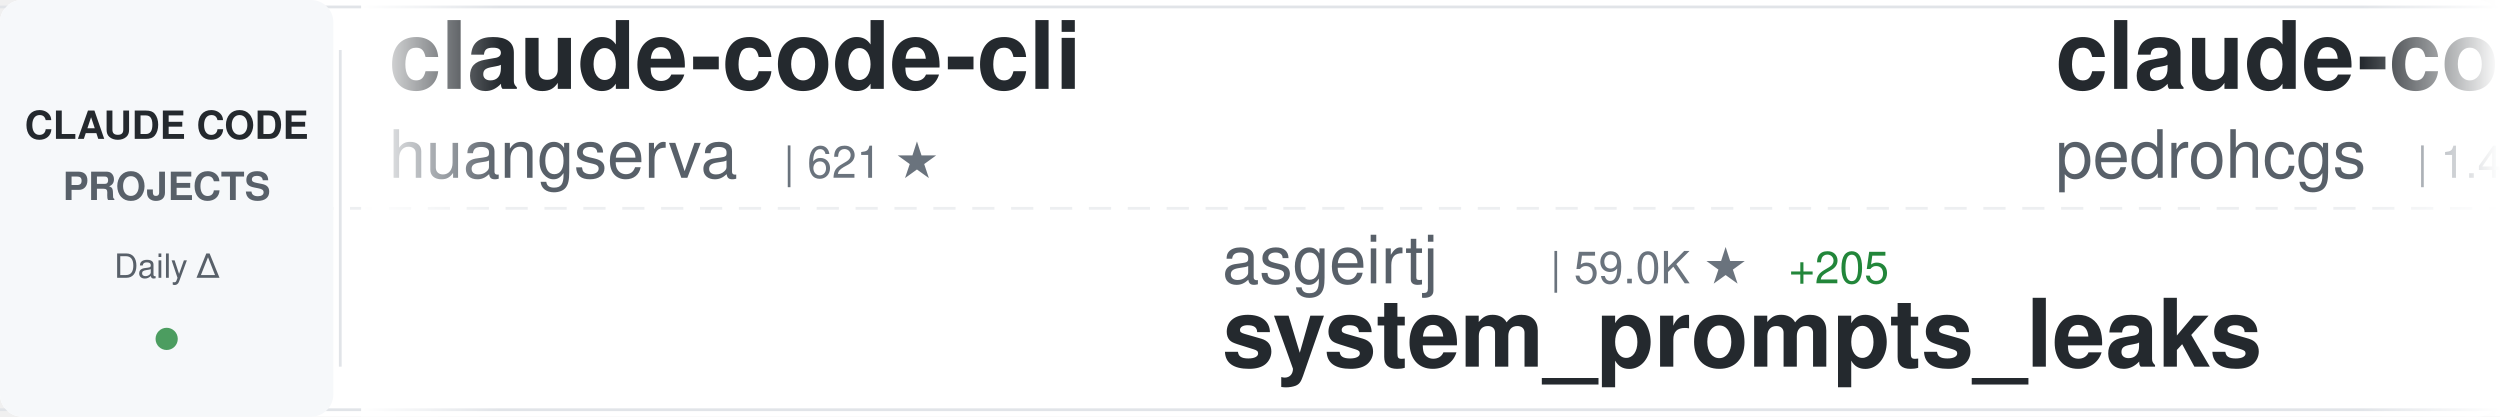
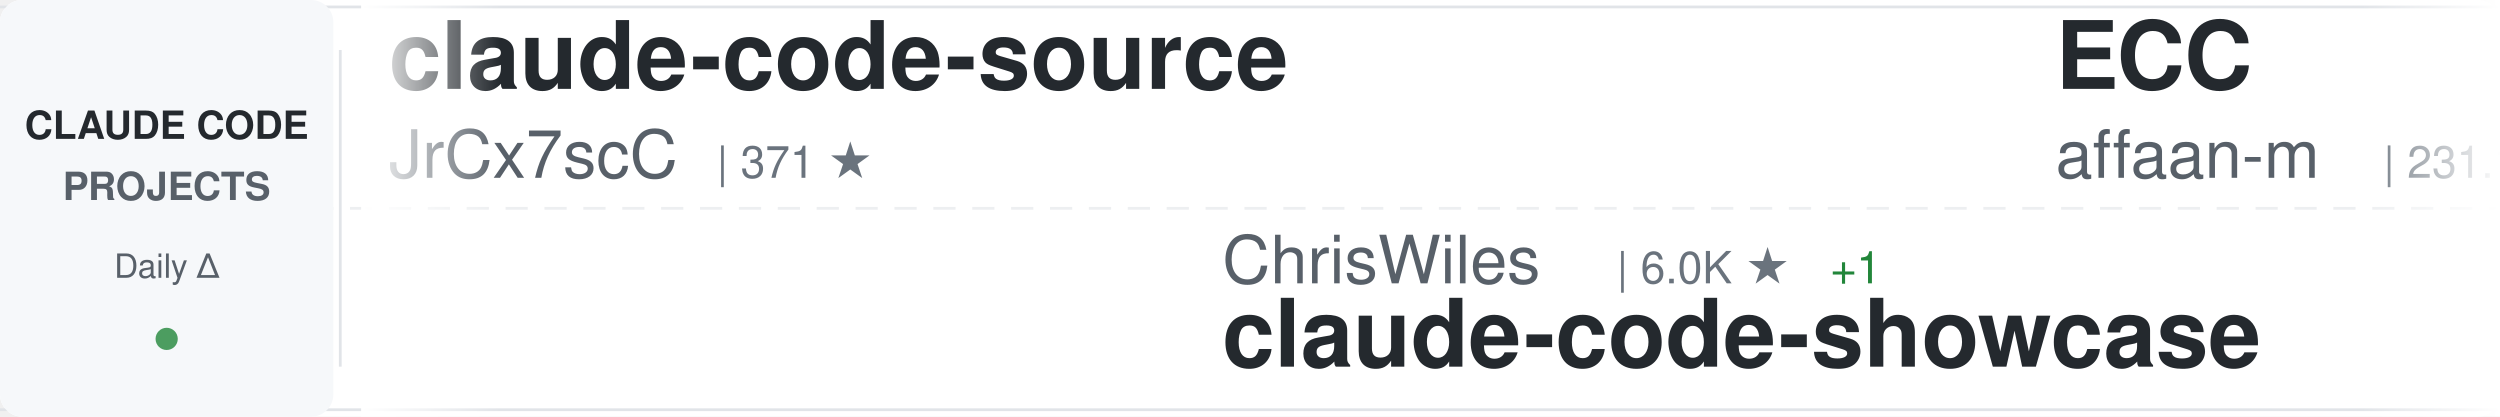
<svg xmlns="http://www.w3.org/2000/svg" width="900" height="150">
  <defs>
    <linearGradient id="awesomeLeftFade" x1="0%" y1="0%" x2="100%" y2="0%">
      <stop offset="0%" style="stop-color:#ffffff;stop-opacity:1" />
      <stop offset="100%" style="stop-color:#ffffff;stop-opacity:0" />
    </linearGradient>
    <linearGradient id="awesomeRightFade" x1="0%" y1="0%" x2="100%" y2="0%">
      <stop offset="0%" style="stop-color:#ffffff;stop-opacity:0" />
      <stop offset="100%" style="stop-color:#ffffff;stop-opacity:1" />
    </linearGradient>
  </defs>
  <rect width="900" height="150" fill="#ffffff" rx="8" />
  <rect x="0" y="2" width="900" height="1" fill="#e1e4e8" />
  <rect x="0" y="147" width="900" height="1" fill="#e1e4e8" />
  <line x1="0" y1="75" x2="900" y2="75" stroke="#e1e4e8" stroke-width="1" stroke-dasharray="8 6" opacity="0.6" />
  <rect x="0" y="0" width="120" height="150" fill="#f6f8fa" rx="8" />
  <text x="60" y="50" font-family="-apple-system, BlinkMacSystemFont, 'Segoe UI', Helvetica, Arial, sans-serif" font-size="14" font-weight="600" fill="#24292e" text-anchor="middle">CLAUDE CODE</text>
  <text x="60" y="72" font-family="-apple-system, BlinkMacSystemFont, 'Segoe UI', Helvetica, Arial, sans-serif" font-size="14" font-weight="600" fill="#586069" text-anchor="middle">PROJECTS</text>
  <text x="60" y="100" font-family="-apple-system, BlinkMacSystemFont, 'Segoe UI', Helvetica, Arial, sans-serif" font-size="12" font-weight="500" fill="#586069" text-anchor="middle">Daily Δ</text>
  <circle cx="60" cy="122" r="4" fill="#22863a" opacity="0.8" />
  <rect x="122" y="18" width="1" height="114" fill="#e1e4e8" />
  <clipPath id="awesomeTickerClip">
    <rect x="130" y="0" width="770" height="150" />
  </clipPath>
  <g clip-path="url(#awesomeTickerClip)">
    <g id="awesomeTickerItems">
      <animateTransform attributeName="transform" attributeType="XML" type="translate" from="0 0" to="-3000 0" dur="54s" repeatCount="indefinite" />
      <g transform="translate(0, 0)">
-         <text x="140" y="32" font-family="-apple-system, BlinkMacSystemFont, 'Segoe UI', Helvetica, Arial, sans-serif" font-size="34" font-weight="600" fill="#24292e">claude-code-cli</text>
-         <text x="140" y="64" font-family="-apple-system, BlinkMacSystemFont, 'Segoe UI', Helvetica, Arial, sans-serif" font-size="24" font-weight="400" fill="#586069">huangserva</text>
-         <text x="282" y="64" font-family="-apple-system, BlinkMacSystemFont, 'Segoe UI', Helvetica, Arial, sans-serif" font-size="16" font-weight="500" fill="#6a737d">| 621 ★</text>
+         <text x="140" y="32" font-family="-apple-system, BlinkMacSystemFont, 'Segoe UI', Helvetica, Arial, sans-serif" font-size="34" font-weight="600" fill="#24292e">claude-code-source</text>
+         <text x="140" y="64" font-family="-apple-system, BlinkMacSystemFont, 'Segoe UI', Helvetica, Arial, sans-serif" font-size="24" font-weight="400" fill="#586069">JrCx7scC</text>
+         <text x="258" y="64" font-family="-apple-system, BlinkMacSystemFont, 'Segoe UI', Helvetica, Arial, sans-serif" font-size="16" font-weight="500" fill="#6a737d">| 371 ★</text>
      </g>
      <g transform="translate(300, 0)">
-         <text x="140" y="102" font-family="-apple-system, BlinkMacSystemFont, 'Segoe UI', Helvetica, Arial, sans-serif" font-size="24" font-weight="400" fill="#586069">asgeirtj</text>
-         <text x="258" y="102" font-family="-apple-system, BlinkMacSystemFont, 'Segoe UI', Helvetica, Arial, sans-serif" font-size="16" font-weight="500" fill="#6a737d">| 59.0K ★</text>
-         <text x="344" y="102" font-family="-apple-system, BlinkMacSystemFont, 'Segoe UI', Helvetica, Arial, sans-serif" font-size="16" font-weight="500" fill="#22863a"> +205</text>
-         <text x="140" y="132" font-family="-apple-system, BlinkMacSystemFont, 'Segoe UI', Helvetica, Arial, sans-serif" font-size="34" font-weight="600" fill="#24292e">system_prompts_leaks</text>
+         <text x="140" y="102" font-family="-apple-system, BlinkMacSystemFont, 'Segoe UI', Helvetica, Arial, sans-serif" font-size="24" font-weight="400" fill="#586069">ChrisWiles</text>
+         <text x="282" y="102" font-family="-apple-system, BlinkMacSystemFont, 'Segoe UI', Helvetica, Arial, sans-serif" font-size="16" font-weight="500" fill="#6a737d">| 6.0K ★</text>
+         <text x="359" y="102" font-family="-apple-system, BlinkMacSystemFont, 'Segoe UI', Helvetica, Arial, sans-serif" font-size="16" font-weight="500" fill="#22863a"> +1</text>
+         <text x="140" y="132" font-family="-apple-system, BlinkMacSystemFont, 'Segoe UI', Helvetica, Arial, sans-serif" font-size="34" font-weight="600" fill="#24292e">claude-code-showcase</text>
      </g>
      <g transform="translate(600, 0)">
-         <text x="140" y="32" font-family="-apple-system, BlinkMacSystemFont, 'Segoe UI', Helvetica, Arial, sans-serif" font-size="34" font-weight="600" fill="#24292e">claude-code-my-workflow</text>
-         <text x="140" y="64" font-family="-apple-system, BlinkMacSystemFont, 'Segoe UI', Helvetica, Arial, sans-serif" font-size="24" font-weight="400" fill="#586069">pedrohcgs</text>
-         <text x="270" y="64" font-family="-apple-system, BlinkMacSystemFont, 'Segoe UI', Helvetica, Arial, sans-serif" font-size="16" font-weight="500" fill="#6a737d">| 1.4K ★</text>
-         <text x="347" y="64" font-family="-apple-system, BlinkMacSystemFont, 'Segoe UI', Helvetica, Arial, sans-serif" font-size="16" font-weight="500" fill="#22863a"> +2</text>
+         <text x="140" y="32" font-family="-apple-system, BlinkMacSystemFont, 'Segoe UI', Helvetica, Arial, sans-serif" font-size="34" font-weight="600" fill="#24292e">ECC</text>
+         <text x="140" y="64" font-family="-apple-system, BlinkMacSystemFont, 'Segoe UI', Helvetica, Arial, sans-serif" font-size="24" font-weight="400" fill="#586069">affaan-m</text>
+         <text x="258" y="64" font-family="-apple-system, BlinkMacSystemFont, 'Segoe UI', Helvetica, Arial, sans-serif" font-size="16" font-weight="500" fill="#6a737d">| 231.1K ★</text>
+         <text x="353" y="64" font-family="-apple-system, BlinkMacSystemFont, 'Segoe UI', Helvetica, Arial, sans-serif" font-size="16" font-weight="500" fill="#22863a"> +312</text>
      </g>
      <g transform="translate(900, 0)">
-         <text x="140" y="102" font-family="-apple-system, BlinkMacSystemFont, 'Segoe UI', Helvetica, Arial, sans-serif" font-size="24" font-weight="400" fill="#586069">anthropics</text>
-         <text x="282" y="102" font-family="-apple-system, BlinkMacSystemFont, 'Segoe UI', Helvetica, Arial, sans-serif" font-size="16" font-weight="500" fill="#6a737d">| 8.4K ★</text>
-         <text x="359" y="102" font-family="-apple-system, BlinkMacSystemFont, 'Segoe UI', Helvetica, Arial, sans-serif" font-size="16" font-weight="500" fill="#22863a"> +5</text>
-         <text x="140" y="132" font-family="-apple-system, BlinkMacSystemFont, 'Segoe UI', Helvetica, Arial, sans-serif" font-size="34" font-weight="600" fill="#24292e">claude-code-action</text>
+         <text x="140" y="102" font-family="-apple-system, BlinkMacSystemFont, 'Segoe UI', Helvetica, Arial, sans-serif" font-size="24" font-weight="400" fill="#586069">feiskyer</text>
+         <text x="258" y="102" font-family="-apple-system, BlinkMacSystemFont, 'Segoe UI', Helvetica, Arial, sans-serif" font-size="16" font-weight="500" fill="#6a737d">| 1.6K ★</text>
+         <text x="140" y="132" font-family="-apple-system, BlinkMacSystemFont, 'Segoe UI', Helvetica, Arial, sans-serif" font-size="34" font-weight="600" fill="#24292e">claude-code-settings</text>
      </g>
      <g transform="translate(1200, 0)">
-         <text x="140" y="32" font-family="-apple-system, BlinkMacSystemFont, 'Segoe UI', Helvetica, Arial, sans-serif" font-size="34" font-weight="600" fill="#24292e">Claude-Code</text>
-         <text x="140" y="64" font-family="-apple-system, BlinkMacSystemFont, 'Segoe UI', Helvetica, Arial, sans-serif" font-size="24" font-weight="400" fill="#586069">KPR111</text>
-         <text x="234" y="64" font-family="-apple-system, BlinkMacSystemFont, 'Segoe UI', Helvetica, Arial, sans-serif" font-size="16" font-weight="500" fill="#6a737d">| 18 ★</text>
+         <text x="140" y="32" font-family="-apple-system, BlinkMacSystemFont, 'Segoe UI', Helvetica, Arial, sans-serif" font-size="34" font-weight="600" fill="#24292e">claude-code-hub</text>
+         <text x="140" y="64" font-family="-apple-system, BlinkMacSystemFont, 'Segoe UI', Helvetica, Arial, sans-serif" font-size="24" font-weight="400" fill="#586069">ding113</text>
+         <text x="246" y="64" font-family="-apple-system, BlinkMacSystemFont, 'Segoe UI', Helvetica, Arial, sans-serif" font-size="16" font-weight="500" fill="#6a737d">| 3.3K ★</text>
      </g>
      <g transform="translate(1500, 0)">
-         <text x="140" y="102" font-family="-apple-system, BlinkMacSystemFont, 'Segoe UI', Helvetica, Arial, sans-serif" font-size="24" font-weight="400" fill="#586069">FlorianBruniaux</text>
-         <text x="342" y="102" font-family="-apple-system, BlinkMacSystemFont, 'Segoe UI', Helvetica, Arial, sans-serif" font-size="16" font-weight="500" fill="#6a737d">| 5.5K ★</text>
-         <text x="419" y="102" font-family="-apple-system, BlinkMacSystemFont, 'Segoe UI', Helvetica, Arial, sans-serif" font-size="16" font-weight="500" fill="#22863a"> +9</text>
-         <text x="140" y="132" font-family="-apple-system, BlinkMacSystemFont, 'Segoe UI', Helvetica, Arial, sans-serif" font-size="34" font-weight="600" fill="#24292e">claude-code-ultimate-gui...</text>
+         <text x="140" y="102" font-family="-apple-system, BlinkMacSystemFont, 'Segoe UI', Helvetica, Arial, sans-serif" font-size="24" font-weight="400" fill="#586069">Pimzino</text>
+         <text x="246" y="102" font-family="-apple-system, BlinkMacSystemFont, 'Segoe UI', Helvetica, Arial, sans-serif" font-size="16" font-weight="500" fill="#6a737d">| 3.8K ★</text>
+         <text x="323" y="102" font-family="-apple-system, BlinkMacSystemFont, 'Segoe UI', Helvetica, Arial, sans-serif" font-size="16" font-weight="500" fill="#22863a"> +1</text>
+         <text x="140" y="132" font-family="-apple-system, BlinkMacSystemFont, 'Segoe UI', Helvetica, Arial, sans-serif" font-size="34" font-weight="600" fill="#24292e">claude-code-spec-workflo...</text>
      </g>
      <g transform="translate(1800, 0)">
-         <text x="140" y="32" font-family="-apple-system, BlinkMacSystemFont, 'Segoe UI', Helvetica, Arial, sans-serif" font-size="34" font-weight="600" fill="#24292e">claude-code-rust</text>
-         <text x="140" y="64" font-family="-apple-system, BlinkMacSystemFont, 'Segoe UI', Helvetica, Arial, sans-serif" font-size="24" font-weight="400" fill="#586069">lorryjovens-hub</text>
-         <text x="342" y="64" font-family="-apple-system, BlinkMacSystemFont, 'Segoe UI', Helvetica, Arial, sans-serif" font-size="16" font-weight="500" fill="#6a737d">| 1.7K ★</text>
+         <text x="140" y="32" font-family="-apple-system, BlinkMacSystemFont, 'Segoe UI', Helvetica, Arial, sans-serif" font-size="34" font-weight="600" fill="#24292e">claude-code-prompts</text>
+         <text x="140" y="64" font-family="-apple-system, BlinkMacSystemFont, 'Segoe UI', Helvetica, Arial, sans-serif" font-size="24" font-weight="400" fill="#586069">repowise-dev</text>
+         <text x="306" y="64" font-family="-apple-system, BlinkMacSystemFont, 'Segoe UI', Helvetica, Arial, sans-serif" font-size="16" font-weight="500" fill="#6a737d">| 1.2K ★</text>
+         <text x="383" y="64" font-family="-apple-system, BlinkMacSystemFont, 'Segoe UI', Helvetica, Arial, sans-serif" font-size="16" font-weight="500" fill="#22863a"> +4</text>
      </g>
      <g transform="translate(2100, 0)">
        <text x="140" y="102" font-family="-apple-system, BlinkMacSystemFont, 'Segoe UI', Helvetica, Arial, sans-serif" font-size="24" font-weight="400" fill="#586069">zebbern</text>
        <text x="246" y="102" font-family="-apple-system, BlinkMacSystemFont, 'Segoe UI', Helvetica, Arial, sans-serif" font-size="16" font-weight="500" fill="#6a737d">| 4.4K ★</text>
-         <text x="323" y="102" font-family="-apple-system, BlinkMacSystemFont, 'Segoe UI', Helvetica, Arial, sans-serif" font-size="16" font-weight="500" fill="#22863a"> +2</text>
+         <text x="323" y="102" font-family="-apple-system, BlinkMacSystemFont, 'Segoe UI', Helvetica, Arial, sans-serif" font-size="16" font-weight="500" fill="#22863a"> +3</text>
        <text x="140" y="132" font-family="-apple-system, BlinkMacSystemFont, 'Segoe UI', Helvetica, Arial, sans-serif" font-size="34" font-weight="600" fill="#24292e">claude-code-guide</text>
      </g>
      <g transform="translate(2400, 0)">
-         <text x="140" y="32" font-family="-apple-system, BlinkMacSystemFont, 'Segoe UI', Helvetica, Arial, sans-serif" font-size="34" font-weight="600" fill="#24292e">claude-code-local</text>
-         <text x="140" y="64" font-family="-apple-system, BlinkMacSystemFont, 'Segoe UI', Helvetica, Arial, sans-serif" font-size="24" font-weight="400" fill="#586069">nicedreamzapp</text>
-         <text x="318" y="64" font-family="-apple-system, BlinkMacSystemFont, 'Segoe UI', Helvetica, Arial, sans-serif" font-size="16" font-weight="500" fill="#6a737d">| 3.0K ★</text>
-         <text x="395" y="64" font-family="-apple-system, BlinkMacSystemFont, 'Segoe UI', Helvetica, Arial, sans-serif" font-size="16" font-weight="500" fill="#22863a"> +7</text>
+         <text x="140" y="32" font-family="-apple-system, BlinkMacSystemFont, 'Segoe UI', Helvetica, Arial, sans-serif" font-size="34" font-weight="600" fill="#24292e">Claude-Code</text>
+         <text x="140" y="64" font-family="-apple-system, BlinkMacSystemFont, 'Segoe UI', Helvetica, Arial, sans-serif" font-size="24" font-weight="400" fill="#586069">OrcaWhisper</text>
+         <text x="294" y="64" font-family="-apple-system, BlinkMacSystemFont, 'Segoe UI', Helvetica, Arial, sans-serif" font-size="16" font-weight="500" fill="#6a737d">| 85 ★</text>
      </g>
      <g transform="translate(2700, 0)">
-         <text x="140" y="102" font-family="-apple-system, BlinkMacSystemFont, 'Segoe UI', Helvetica, Arial, sans-serif" font-size="24" font-weight="400" fill="#586069">rohitg00</text>
-         <text x="258" y="102" font-family="-apple-system, BlinkMacSystemFont, 'Segoe UI', Helvetica, Arial, sans-serif" font-size="16" font-weight="500" fill="#6a737d">| 2.4K ★</text>
-         <text x="335" y="102" font-family="-apple-system, BlinkMacSystemFont, 'Segoe UI', Helvetica, Arial, sans-serif" font-size="16" font-weight="500" fill="#22863a"> +4</text>
-         <text x="140" y="132" font-family="-apple-system, BlinkMacSystemFont, 'Segoe UI', Helvetica, Arial, sans-serif" font-size="34" font-weight="600" fill="#24292e">awesome-claude-code-tool...</text>
+         <text x="140" y="102" font-family="-apple-system, BlinkMacSystemFont, 'Segoe UI', Helvetica, Arial, sans-serif" font-size="24" font-weight="400" fill="#586069">wanshuiyin</text>
+         <text x="282" y="102" font-family="-apple-system, BlinkMacSystemFont, 'Segoe UI', Helvetica, Arial, sans-serif" font-size="16" font-weight="500" fill="#6a737d">| 13.6K ★</text>
+         <text x="368" y="102" font-family="-apple-system, BlinkMacSystemFont, 'Segoe UI', Helvetica, Arial, sans-serif" font-size="16" font-weight="500" fill="#22863a"> +35</text>
+         <text x="140" y="132" font-family="-apple-system, BlinkMacSystemFont, 'Segoe UI', Helvetica, Arial, sans-serif" font-size="34" font-weight="600" fill="#24292e">Auto-claude-code-researc...</text>
      </g>
      <g transform="translate(3000, 0)">
-         <text x="140" y="32" font-family="-apple-system, BlinkMacSystemFont, 'Segoe UI', Helvetica, Arial, sans-serif" font-size="34" font-weight="600" fill="#24292e">claude-code-cli</text>
-         <text x="140" y="64" font-family="-apple-system, BlinkMacSystemFont, 'Segoe UI', Helvetica, Arial, sans-serif" font-size="24" font-weight="400" fill="#586069">huangserva</text>
-         <text x="282" y="64" font-family="-apple-system, BlinkMacSystemFont, 'Segoe UI', Helvetica, Arial, sans-serif" font-size="16" font-weight="500" fill="#6a737d">| 621 ★</text>
+         <text x="140" y="32" font-family="-apple-system, BlinkMacSystemFont, 'Segoe UI', Helvetica, Arial, sans-serif" font-size="34" font-weight="600" fill="#24292e">claude-code-source</text>
+         <text x="140" y="64" font-family="-apple-system, BlinkMacSystemFont, 'Segoe UI', Helvetica, Arial, sans-serif" font-size="24" font-weight="400" fill="#586069">JrCx7scC</text>
+         <text x="258" y="64" font-family="-apple-system, BlinkMacSystemFont, 'Segoe UI', Helvetica, Arial, sans-serif" font-size="16" font-weight="500" fill="#6a737d">| 371 ★</text>
      </g>
      <g transform="translate(3300, 0)">
-         <text x="140" y="102" font-family="-apple-system, BlinkMacSystemFont, 'Segoe UI', Helvetica, Arial, sans-serif" font-size="24" font-weight="400" fill="#586069">asgeirtj</text>
-         <text x="258" y="102" font-family="-apple-system, BlinkMacSystemFont, 'Segoe UI', Helvetica, Arial, sans-serif" font-size="16" font-weight="500" fill="#6a737d">| 59.0K ★</text>
-         <text x="344" y="102" font-family="-apple-system, BlinkMacSystemFont, 'Segoe UI', Helvetica, Arial, sans-serif" font-size="16" font-weight="500" fill="#22863a"> +205</text>
-         <text x="140" y="132" font-family="-apple-system, BlinkMacSystemFont, 'Segoe UI', Helvetica, Arial, sans-serif" font-size="34" font-weight="600" fill="#24292e">system_prompts_leaks</text>
+         <text x="140" y="102" font-family="-apple-system, BlinkMacSystemFont, 'Segoe UI', Helvetica, Arial, sans-serif" font-size="24" font-weight="400" fill="#586069">ChrisWiles</text>
+         <text x="282" y="102" font-family="-apple-system, BlinkMacSystemFont, 'Segoe UI', Helvetica, Arial, sans-serif" font-size="16" font-weight="500" fill="#6a737d">| 6.0K ★</text>
+         <text x="359" y="102" font-family="-apple-system, BlinkMacSystemFont, 'Segoe UI', Helvetica, Arial, sans-serif" font-size="16" font-weight="500" fill="#22863a"> +1</text>
+         <text x="140" y="132" font-family="-apple-system, BlinkMacSystemFont, 'Segoe UI', Helvetica, Arial, sans-serif" font-size="34" font-weight="600" fill="#24292e">claude-code-showcase</text>
      </g>
      <g transform="translate(3600, 0)">
-         <text x="140" y="32" font-family="-apple-system, BlinkMacSystemFont, 'Segoe UI', Helvetica, Arial, sans-serif" font-size="34" font-weight="600" fill="#24292e">claude-code-my-workflow</text>
-         <text x="140" y="64" font-family="-apple-system, BlinkMacSystemFont, 'Segoe UI', Helvetica, Arial, sans-serif" font-size="24" font-weight="400" fill="#586069">pedrohcgs</text>
-         <text x="270" y="64" font-family="-apple-system, BlinkMacSystemFont, 'Segoe UI', Helvetica, Arial, sans-serif" font-size="16" font-weight="500" fill="#6a737d">| 1.4K ★</text>
-         <text x="347" y="64" font-family="-apple-system, BlinkMacSystemFont, 'Segoe UI', Helvetica, Arial, sans-serif" font-size="16" font-weight="500" fill="#22863a"> +2</text>
+         <text x="140" y="32" font-family="-apple-system, BlinkMacSystemFont, 'Segoe UI', Helvetica, Arial, sans-serif" font-size="34" font-weight="600" fill="#24292e">ECC</text>
+         <text x="140" y="64" font-family="-apple-system, BlinkMacSystemFont, 'Segoe UI', Helvetica, Arial, sans-serif" font-size="24" font-weight="400" fill="#586069">affaan-m</text>
+         <text x="258" y="64" font-family="-apple-system, BlinkMacSystemFont, 'Segoe UI', Helvetica, Arial, sans-serif" font-size="16" font-weight="500" fill="#6a737d">| 231.1K ★</text>
+         <text x="353" y="64" font-family="-apple-system, BlinkMacSystemFont, 'Segoe UI', Helvetica, Arial, sans-serif" font-size="16" font-weight="500" fill="#22863a"> +312</text>
      </g>
      <g transform="translate(3900, 0)">
-         <text x="140" y="102" font-family="-apple-system, BlinkMacSystemFont, 'Segoe UI', Helvetica, Arial, sans-serif" font-size="24" font-weight="400" fill="#586069">anthropics</text>
-         <text x="282" y="102" font-family="-apple-system, BlinkMacSystemFont, 'Segoe UI', Helvetica, Arial, sans-serif" font-size="16" font-weight="500" fill="#6a737d">| 8.4K ★</text>
-         <text x="359" y="102" font-family="-apple-system, BlinkMacSystemFont, 'Segoe UI', Helvetica, Arial, sans-serif" font-size="16" font-weight="500" fill="#22863a"> +5</text>
-         <text x="140" y="132" font-family="-apple-system, BlinkMacSystemFont, 'Segoe UI', Helvetica, Arial, sans-serif" font-size="34" font-weight="600" fill="#24292e">claude-code-action</text>
+         <text x="140" y="102" font-family="-apple-system, BlinkMacSystemFont, 'Segoe UI', Helvetica, Arial, sans-serif" font-size="24" font-weight="400" fill="#586069">feiskyer</text>
+         <text x="258" y="102" font-family="-apple-system, BlinkMacSystemFont, 'Segoe UI', Helvetica, Arial, sans-serif" font-size="16" font-weight="500" fill="#6a737d">| 1.6K ★</text>
+         <text x="140" y="132" font-family="-apple-system, BlinkMacSystemFont, 'Segoe UI', Helvetica, Arial, sans-serif" font-size="34" font-weight="600" fill="#24292e">claude-code-settings</text>
      </g>
    </g>
  </g>
  <rect x="130" y="0" width="50" height="150" fill="url(#awesomeLeftFade)" />
  <rect x="850" y="0" width="50" height="150" fill="url(#awesomeRightFade)" />
</svg>
